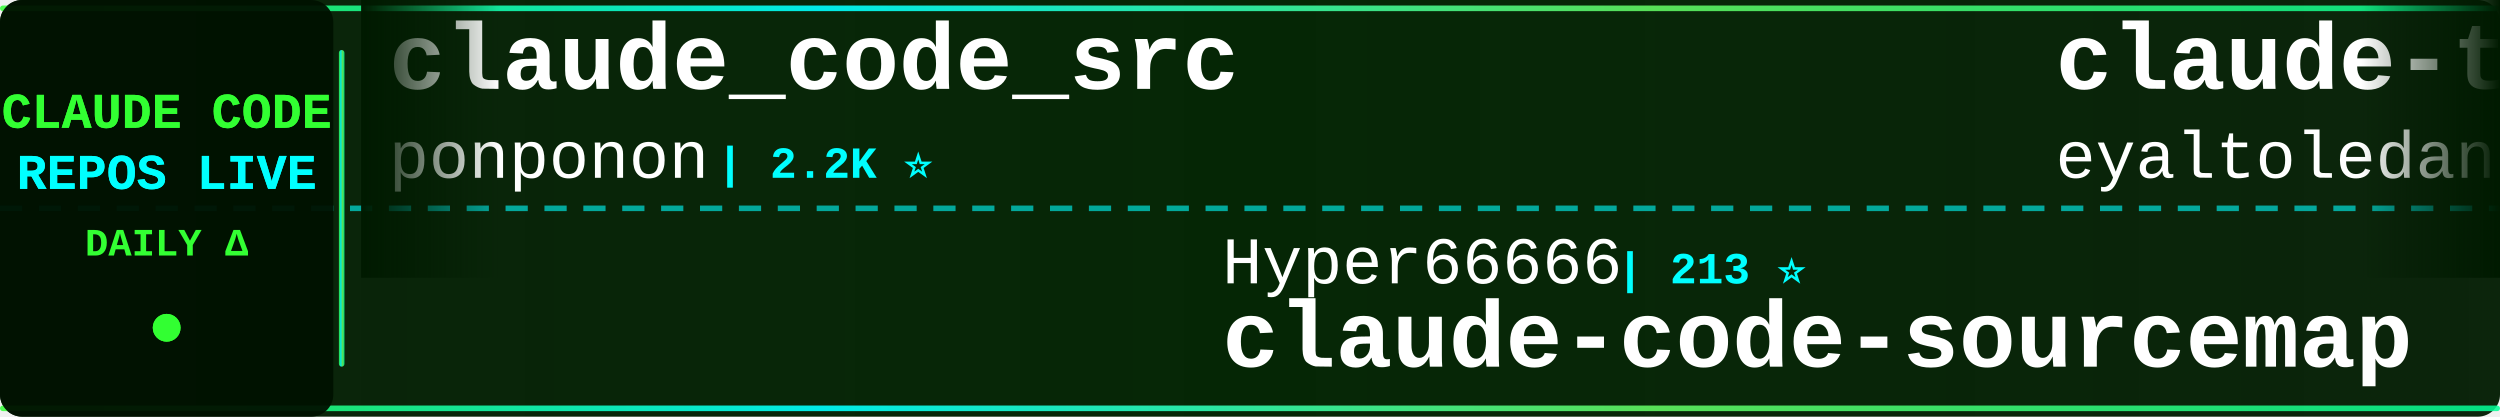
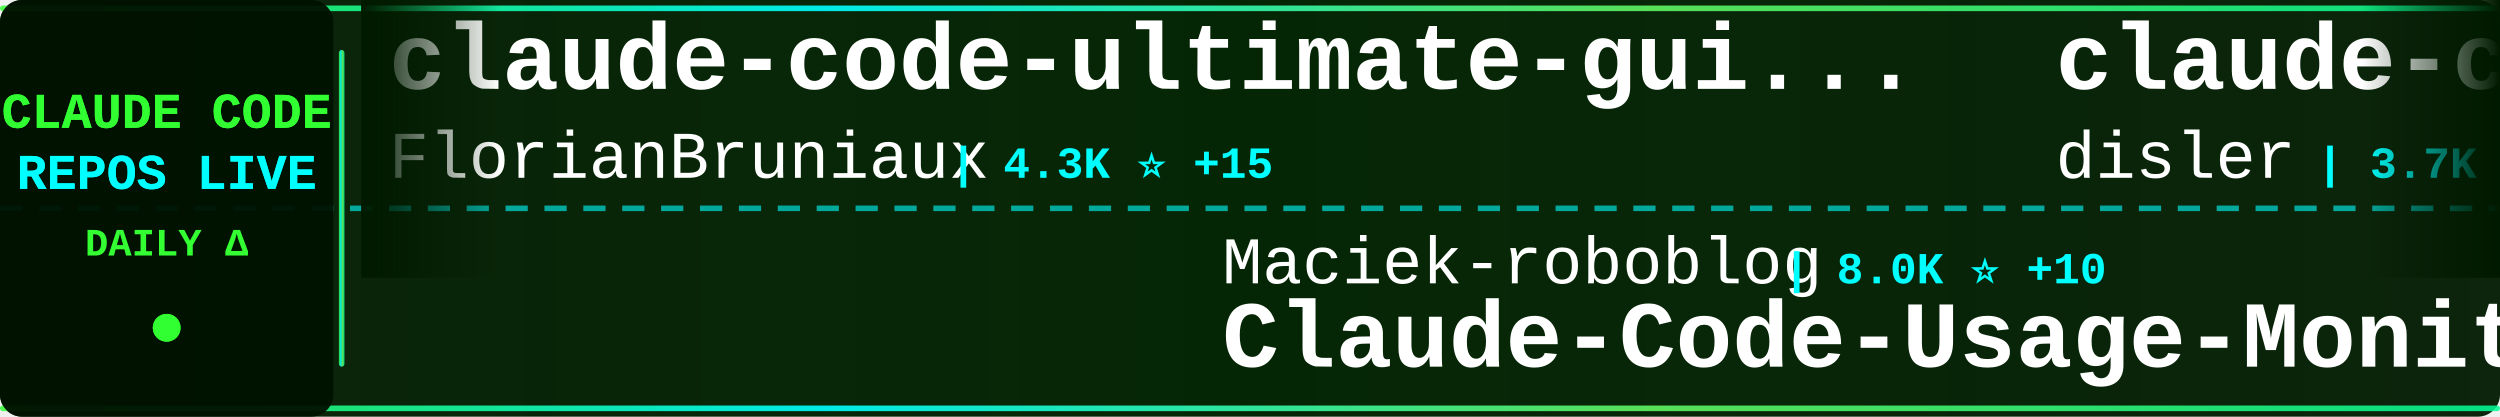
<svg xmlns="http://www.w3.org/2000/svg" width="900" height="150">
  <defs>
    <linearGradient id="tickerBg" x1="0%" y1="0%" x2="100%" y2="0%">
      <stop offset="0%" style="stop-color:#001a00;stop-opacity:0.95" />
      <stop offset="50%" style="stop-color:#002200;stop-opacity:0.98" />
      <stop offset="100%" style="stop-color:#001a00;stop-opacity:0.95" />
    </linearGradient>
    <linearGradient id="borderGrad" x1="0%" y1="0%" x2="100%" y2="0%">
      <stop offset="0%" style="stop-color:#33ff33;stop-opacity:0.85">
        <animate attributeName="stop-opacity" values="0.85;1;0.85" dur="2s" repeatCount="indefinite" />
      </stop>
      <stop offset="33%" style="stop-color:#00ffff;stop-opacity:0.9">
        <animate attributeName="stop-opacity" values="0.9;1;0.9" dur="2.2s" repeatCount="indefinite" />
      </stop>
      <stop offset="66%" style="stop-color:#66ff66;stop-opacity:0.85">
        <animate attributeName="stop-opacity" values="0.85;1;0.85" dur="1.8s" repeatCount="indefinite" />
      </stop>
      <stop offset="100%" style="stop-color:#00ff99;stop-opacity:0.85">
        <animate attributeName="stop-opacity" values="0.85;1;0.85" dur="2s" repeatCount="indefinite" />
      </stop>
    </linearGradient>
    <filter id="textGlow">
      <feGaussianBlur stdDeviation="0.1" result="coloredBlur" />
      <feMerge>
        <feMergeNode in="coloredBlur" />
        <feMergeNode in="SourceGraphic" />
      </feMerge>
    </filter>
    <filter id="metricGlow">
      <feGaussianBlur stdDeviation="0.2" result="coloredBlur" />
      <feMerge>
        <feMergeNode in="coloredBlur" />
        <feMergeNode in="SourceGraphic" />
      </feMerge>
    </filter>
    <linearGradient id="leftFade" x1="0%" y1="0%" x2="100%" y2="0%">
      <stop offset="0%" style="stop-color:#001a00;stop-opacity:1" />
      <stop offset="100%" style="stop-color:#001a00;stop-opacity:0" />
    </linearGradient>
    <linearGradient id="rightFade" x1="0%" y1="0%" x2="100%" y2="0%">
      <stop offset="0%" style="stop-color:#001a00;stop-opacity:0" />
      <stop offset="100%" style="stop-color:#001a00;stop-opacity:1" />
    </linearGradient>
  </defs>
  <rect width="900" height="150" fill="url(#tickerBg)" rx="8" />
  <rect x="0" y="2" width="900" height="2" fill="url(#borderGrad)" rx="1" />
  <rect x="0" y="146" width="900" height="2" fill="url(#borderGrad)" rx="1" />
  <line x1="0" y1="75" x2="900" y2="75" stroke="#00ffff" stroke-width="2" stroke-dasharray="8 6" opacity="0.6" />
  <rect x="0" y="0" width="120" height="150" fill="#001100" opacity="0.95" rx="8" />
  <text x="60" y="46" font-family="'Courier New', monospace" font-size="18" font-weight="bold" fill="#33ff33" text-anchor="middle" filter="url(#textGlow)">
    CLAUDE CODE
  </text>
  <text x="60" y="68" font-family="'Courier New', monospace" font-size="18" font-weight="bold" fill="#00ffff" text-anchor="middle" filter="url(#textGlow)">
    REPOS LIVE
  </text>
  <text x="60" y="92" font-family="'Courier New', monospace" font-size="14" font-weight="bold" fill="#33ff33" text-anchor="middle">
    DAILY Δ
  </text>
  <circle cx="60" cy="118" r="5" fill="#33ff33" filter="url(#metricGlow)">
    <animate attributeName="r" values="4;6;4" dur="1.5s" repeatCount="indefinite" />
    <animate attributeName="opacity" values="0.6;1;0.6" dur="1.5s" repeatCount="indefinite" />
  </circle>
  <rect x="122" y="18" width="2" height="114" fill="url(#borderGrad)" rx="1" />
  <clipPath id="tickerClip">
    <rect x="130" y="0" width="770" height="150" />
  </clipPath>
  <g clip-path="url(#tickerClip)">
    <g id="tickerItems">
      <animateTransform attributeName="transform" attributeType="XML" type="translate" from="0 0" to="-3000 0" dur="54s" repeatCount="indefinite" />
      <g transform="translate(0, 0)">
-         <text x="140" y="32" font-family="'Courier New', monospace" font-size="34" font-weight="bold" fill="#ffffff">claude_code_src</text>
-         <text x="140" y="64" font-family="'Courier New', monospace" font-size="24" font-weight="normal" fill="#ffffff" opacity="1.0">ponponon</text>
-         <text x="258" y="64" font-family="'Courier New', monospace" font-size="16" font-weight="bold" fill="#00ffff"> | 2.2K ⭐</text>
+         <text x="140" y="32" font-family="'Courier New', monospace" font-size="34" font-weight="bold" fill="#ffffff">claude-code-ultimate-gui...</text>
+         <text x="140" y="64" font-family="'Courier New', monospace" font-size="24" font-weight="normal" fill="#ffffff" opacity="1.0">FlorianBruniaux</text>
+         <text x="342" y="64" font-family="'Courier New', monospace" font-size="16" font-weight="bold" fill="#00ffff"> | 4.3K ⭐ +15</text>
      </g>
      <g transform="translate(300, 0)">
-         <text x="140" y="102" font-family="'Courier New', monospace" font-size="24" font-weight="normal" fill="#ffffff" opacity="1.0">Hyper66666</text>
-         <text x="282" y="102" font-family="'Courier New', monospace" font-size="16" font-weight="bold" fill="#00ffff"> | 213 ⭐</text>
-         <text x="140" y="132" font-family="'Courier New', monospace" font-size="34" font-weight="bold" fill="#ffffff">claude-code-sourcemap</text>
+         <text x="140" y="102" font-family="'Courier New', monospace" font-size="24" font-weight="normal" fill="#ffffff" opacity="1.0">Maciek-roboblog</text>
+         <text x="342" y="102" font-family="'Courier New', monospace" font-size="16" font-weight="bold" fill="#00ffff"> | 8.0K ⭐ +10</text>
+         <text x="140" y="132" font-family="'Courier New', monospace" font-size="34" font-weight="bold" fill="#ffffff">Claude-Code-Usage-Monito...</text>
      </g>
      <g transform="translate(600, 0)">
-         <text x="140" y="32" font-family="'Courier New', monospace" font-size="34" font-weight="bold" fill="#ffffff">claude-task-master</text>
-         <text x="140" y="64" font-family="'Courier New', monospace" font-size="24" font-weight="normal" fill="#ffffff" opacity="1.0">eyaltoledano</text>
-         <text x="306" y="64" font-family="'Courier New', monospace" font-size="16" font-weight="bold" fill="#00ffff"> | 27.1K ⭐ +17</text>
+         <text x="140" y="32" font-family="'Courier New', monospace" font-size="34" font-weight="bold" fill="#ffffff">claude-code-hooks-master...</text>
+         <text x="140" y="64" font-family="'Courier New', monospace" font-size="24" font-weight="normal" fill="#ffffff" opacity="1.0">disler</text>
+         <text x="234" y="64" font-family="'Courier New', monospace" font-size="16" font-weight="bold" fill="#00ffff"> | 3.7K ⭐ +5</text>
      </g>
      <g transform="translate(900, 0)">
-         <text x="140" y="102" font-family="'Courier New', monospace" font-size="24" font-weight="normal" fill="#ffffff" opacity="1.0">luongnv89</text>
-         <text x="270" y="102" font-family="'Courier New', monospace" font-size="16" font-weight="bold" fill="#00ffff"> | 32.4K ⭐ +184</text>
-         <text x="140" y="132" font-family="'Courier New', monospace" font-size="34" font-weight="bold" fill="#ffffff">claude-howto</text>
+         <text x="140" y="102" font-family="'Courier New', monospace" font-size="24" font-weight="normal" fill="#ffffff" opacity="1.0">1rgs</text>
+         <text x="210" y="102" font-family="'Courier New', monospace" font-size="16" font-weight="bold" fill="#00ffff"> | 3.6K ⭐ +1</text>
+         <text x="140" y="132" font-family="'Courier New', monospace" font-size="34" font-weight="bold" fill="#ffffff">claude-code-proxy</text>
      </g>
      <g transform="translate(1200, 0)">
-         <text x="140" y="32" font-family="'Courier New', monospace" font-size="34" font-weight="bold" fill="#ffffff">claude-code-base-action</text>
-         <text x="140" y="64" font-family="'Courier New', monospace" font-size="24" font-weight="normal" fill="#ffffff" opacity="1.0">anthropics</text>
-         <text x="282" y="64" font-family="'Courier New', monospace" font-size="16" font-weight="bold" fill="#00ffff"> | 819 ⭐ +1</text>
+         <text x="140" y="32" font-family="'Courier New', monospace" font-size="34" font-weight="bold" fill="#ffffff">cc-switch</text>
+         <text x="140" y="64" font-family="'Courier New', monospace" font-size="24" font-weight="normal" fill="#ffffff" opacity="1.0">farion1231</text>
+         <text x="282" y="64" font-family="'Courier New', monospace" font-size="16" font-weight="bold" fill="#00ffff"> | 67.7K ⭐ +1.3K</text>
      </g>
      <g transform="translate(1500, 0)">
-         <text x="140" y="102" font-family="'Courier New', monospace" font-size="24" font-weight="normal" fill="#ffffff" opacity="1.0">zstmfhy</text>
-         <text x="246" y="102" font-family="'Courier New', monospace" font-size="16" font-weight="bold" fill="#00ffff"> | 190 ⭐</text>
-         <text x="140" y="132" font-family="'Courier New', monospace" font-size="34" font-weight="bold" fill="#ffffff">Claude-code</text>
+         <text x="140" y="102" font-family="'Courier New', monospace" font-size="24" font-weight="normal" fill="#ffffff" opacity="1.0">sugyan</text>
+         <text x="234" y="102" font-family="'Courier New', monospace" font-size="16" font-weight="bold" fill="#00ffff"> | 1.1K ⭐ +3</text>
+         <text x="140" y="132" font-family="'Courier New', monospace" font-size="34" font-weight="bold" fill="#ffffff">claude-code-webui</text>
      </g>
      <g transform="translate(1800, 0)">
-         <text x="140" y="32" font-family="'Courier New', monospace" font-size="34" font-weight="bold" fill="#ffffff">claude-code-sourcemap</text>
-         <text x="140" y="64" font-family="'Courier New', monospace" font-size="24" font-weight="normal" fill="#ffffff" opacity="1.0">ChinaSiro</text>
-         <text x="270" y="64" font-family="'Courier New', monospace" font-size="16" font-weight="bold" fill="#00ffff"> | 9.2K ⭐ +13</text>
+         <text x="140" y="32" font-family="'Courier New', monospace" font-size="34" font-weight="bold" fill="#ffffff">ClaudeCodeAgents</text>
+         <text x="140" y="64" font-family="'Courier New', monospace" font-size="24" font-weight="normal" fill="#ffffff" opacity="1.0">darcyegb</text>
+         <text x="258" y="64" font-family="'Courier New', monospace" font-size="16" font-weight="bold" fill="#00ffff"> | 690 ⭐ +1</text>
      </g>
      <g transform="translate(2100, 0)">
-         <text x="140" y="102" font-family="'Courier New', monospace" font-size="24" font-weight="normal" fill="#ffffff" opacity="1.0">diet103</text>
-         <text x="246" y="102" font-family="'Courier New', monospace" font-size="16" font-weight="bold" fill="#00ffff"> | 9.6K ⭐ +4</text>
-         <text x="140" y="132" font-family="'Courier New', monospace" font-size="34" font-weight="bold" fill="#ffffff">claude-code-infrastructu...</text>
+         <text x="140" y="102" font-family="'Courier New', monospace" font-size="24" font-weight="normal" fill="#ffffff" opacity="1.0">hangsman</text>
+         <text x="258" y="102" font-family="'Courier New', monospace" font-size="16" font-weight="bold" fill="#00ffff"> | 774 ⭐ +1</text>
+         <text x="140" y="132" font-family="'Courier New', monospace" font-size="34" font-weight="bold" fill="#ffffff">claude-code-source</text>
      </g>
      <g transform="translate(2400, 0)">
-         <text x="140" y="32" font-family="'Courier New', monospace" font-size="34" font-weight="bold" fill="#ffffff">claude-code-proxy</text>
-         <text x="140" y="64" font-family="'Courier New', monospace" font-size="24" font-weight="normal" fill="#ffffff" opacity="1.0">fuergaosi233</text>
-         <text x="306" y="64" font-family="'Courier New', monospace" font-size="16" font-weight="bold" fill="#00ffff"> | 2.6K ⭐ +6</text>
+         <text x="140" y="32" font-family="'Courier New', monospace" font-size="34" font-weight="bold" fill="#ffffff">claude-code-settings</text>
+         <text x="140" y="64" font-family="'Courier New', monospace" font-size="24" font-weight="normal" fill="#ffffff" opacity="1.0">feiskyer</text>
+         <text x="258" y="64" font-family="'Courier New', monospace" font-size="16" font-weight="bold" fill="#00ffff"> | 1.5K ⭐ +4</text>
      </g>
      <g transform="translate(2700, 0)">
-         <text x="140" y="102" font-family="'Courier New', monospace" font-size="24" font-weight="normal" fill="#ffffff" opacity="1.0">ykdojo</text>
-         <text x="234" y="102" font-family="'Courier New', monospace" font-size="16" font-weight="bold" fill="#00ffff"> | 8.2K ⭐ +15</text>
-         <text x="140" y="132" font-family="'Courier New', monospace" font-size="34" font-weight="bold" fill="#ffffff">claude-code-tips</text>
+         <text x="140" y="102" font-family="'Courier New', monospace" font-size="24" font-weight="normal" fill="#ffffff" opacity="1.0">Windy3f3f3f3f</text>
+         <text x="318" y="102" font-family="'Courier New', monospace" font-size="16" font-weight="bold" fill="#00ffff"> | 2.3K ⭐ +14</text>
+         <text x="140" y="132" font-family="'Courier New', monospace" font-size="34" font-weight="bold" fill="#ffffff">how-claude-code-works</text>
      </g>
      <g transform="translate(3000, 0)">
-         <text x="140" y="32" font-family="'Courier New', monospace" font-size="34" font-weight="bold" fill="#ffffff">claude_code_src</text>
-         <text x="140" y="64" font-family="'Courier New', monospace" font-size="24" font-weight="normal" fill="#ffffff" opacity="1.0">ponponon</text>
-         <text x="258" y="64" font-family="'Courier New', monospace" font-size="16" font-weight="bold" fill="#00ffff"> | 2.2K ⭐</text>
+         <text x="140" y="32" font-family="'Courier New', monospace" font-size="34" font-weight="bold" fill="#ffffff">claude-code-ultimate-gui...</text>
+         <text x="140" y="64" font-family="'Courier New', monospace" font-size="24" font-weight="normal" fill="#ffffff" opacity="1.0">FlorianBruniaux</text>
+         <text x="342" y="64" font-family="'Courier New', monospace" font-size="16" font-weight="bold" fill="#00ffff"> | 4.3K ⭐ +15</text>
      </g>
      <g transform="translate(3300, 0)">
-         <text x="140" y="102" font-family="'Courier New', monospace" font-size="24" font-weight="normal" fill="#ffffff" opacity="1.0">Hyper66666</text>
-         <text x="282" y="102" font-family="'Courier New', monospace" font-size="16" font-weight="bold" fill="#00ffff"> | 213 ⭐</text>
-         <text x="140" y="132" font-family="'Courier New', monospace" font-size="34" font-weight="bold" fill="#ffffff">claude-code-sourcemap</text>
+         <text x="140" y="102" font-family="'Courier New', monospace" font-size="24" font-weight="normal" fill="#ffffff" opacity="1.0">Maciek-roboblog</text>
+         <text x="342" y="102" font-family="'Courier New', monospace" font-size="16" font-weight="bold" fill="#00ffff"> | 8.0K ⭐ +10</text>
+         <text x="140" y="132" font-family="'Courier New', monospace" font-size="34" font-weight="bold" fill="#ffffff">Claude-Code-Usage-Monito...</text>
      </g>
      <g transform="translate(3600, 0)">
-         <text x="140" y="32" font-family="'Courier New', monospace" font-size="34" font-weight="bold" fill="#ffffff">claude-task-master</text>
-         <text x="140" y="64" font-family="'Courier New', monospace" font-size="24" font-weight="normal" fill="#ffffff" opacity="1.0">eyaltoledano</text>
-         <text x="306" y="64" font-family="'Courier New', monospace" font-size="16" font-weight="bold" fill="#00ffff"> | 27.1K ⭐ +17</text>
+         <text x="140" y="32" font-family="'Courier New', monospace" font-size="34" font-weight="bold" fill="#ffffff">claude-code-hooks-master...</text>
+         <text x="140" y="64" font-family="'Courier New', monospace" font-size="24" font-weight="normal" fill="#ffffff" opacity="1.0">disler</text>
+         <text x="234" y="64" font-family="'Courier New', monospace" font-size="16" font-weight="bold" fill="#00ffff"> | 3.7K ⭐ +5</text>
      </g>
      <g transform="translate(3900, 0)">
-         <text x="140" y="102" font-family="'Courier New', monospace" font-size="24" font-weight="normal" fill="#ffffff" opacity="1.0">luongnv89</text>
-         <text x="270" y="102" font-family="'Courier New', monospace" font-size="16" font-weight="bold" fill="#00ffff"> | 32.4K ⭐ +184</text>
-         <text x="140" y="132" font-family="'Courier New', monospace" font-size="34" font-weight="bold" fill="#ffffff">claude-howto</text>
+         <text x="140" y="102" font-family="'Courier New', monospace" font-size="24" font-weight="normal" fill="#ffffff" opacity="1.0">1rgs</text>
+         <text x="210" y="102" font-family="'Courier New', monospace" font-size="16" font-weight="bold" fill="#00ffff"> | 3.6K ⭐ +1</text>
+         <text x="140" y="132" font-family="'Courier New', monospace" font-size="34" font-weight="bold" fill="#ffffff">claude-code-proxy</text>
      </g>
    </g>
  </g>
  <rect x="130" y="0" width="50" height="100" fill="url(#leftFade)" />
  <rect x="850" y="0" width="50" height="100" fill="url(#rightFade)" />
</svg>
